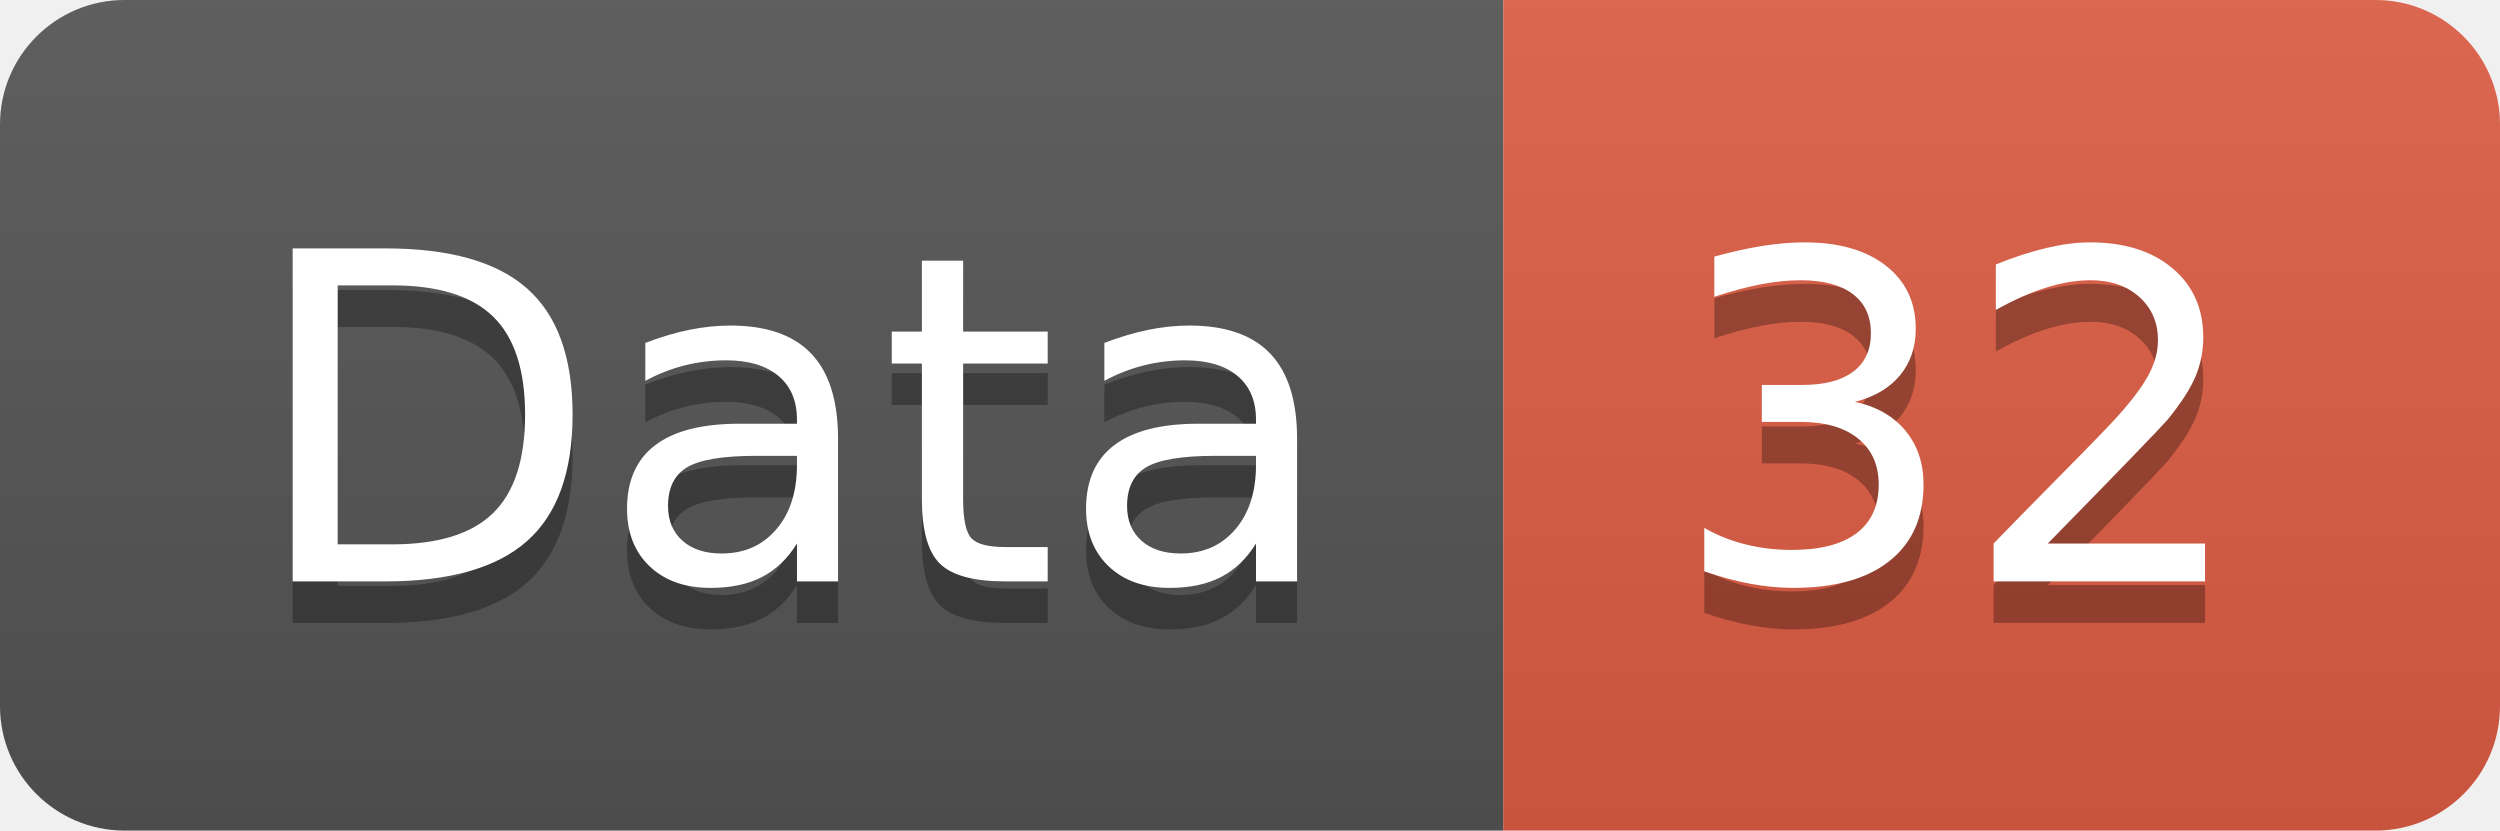
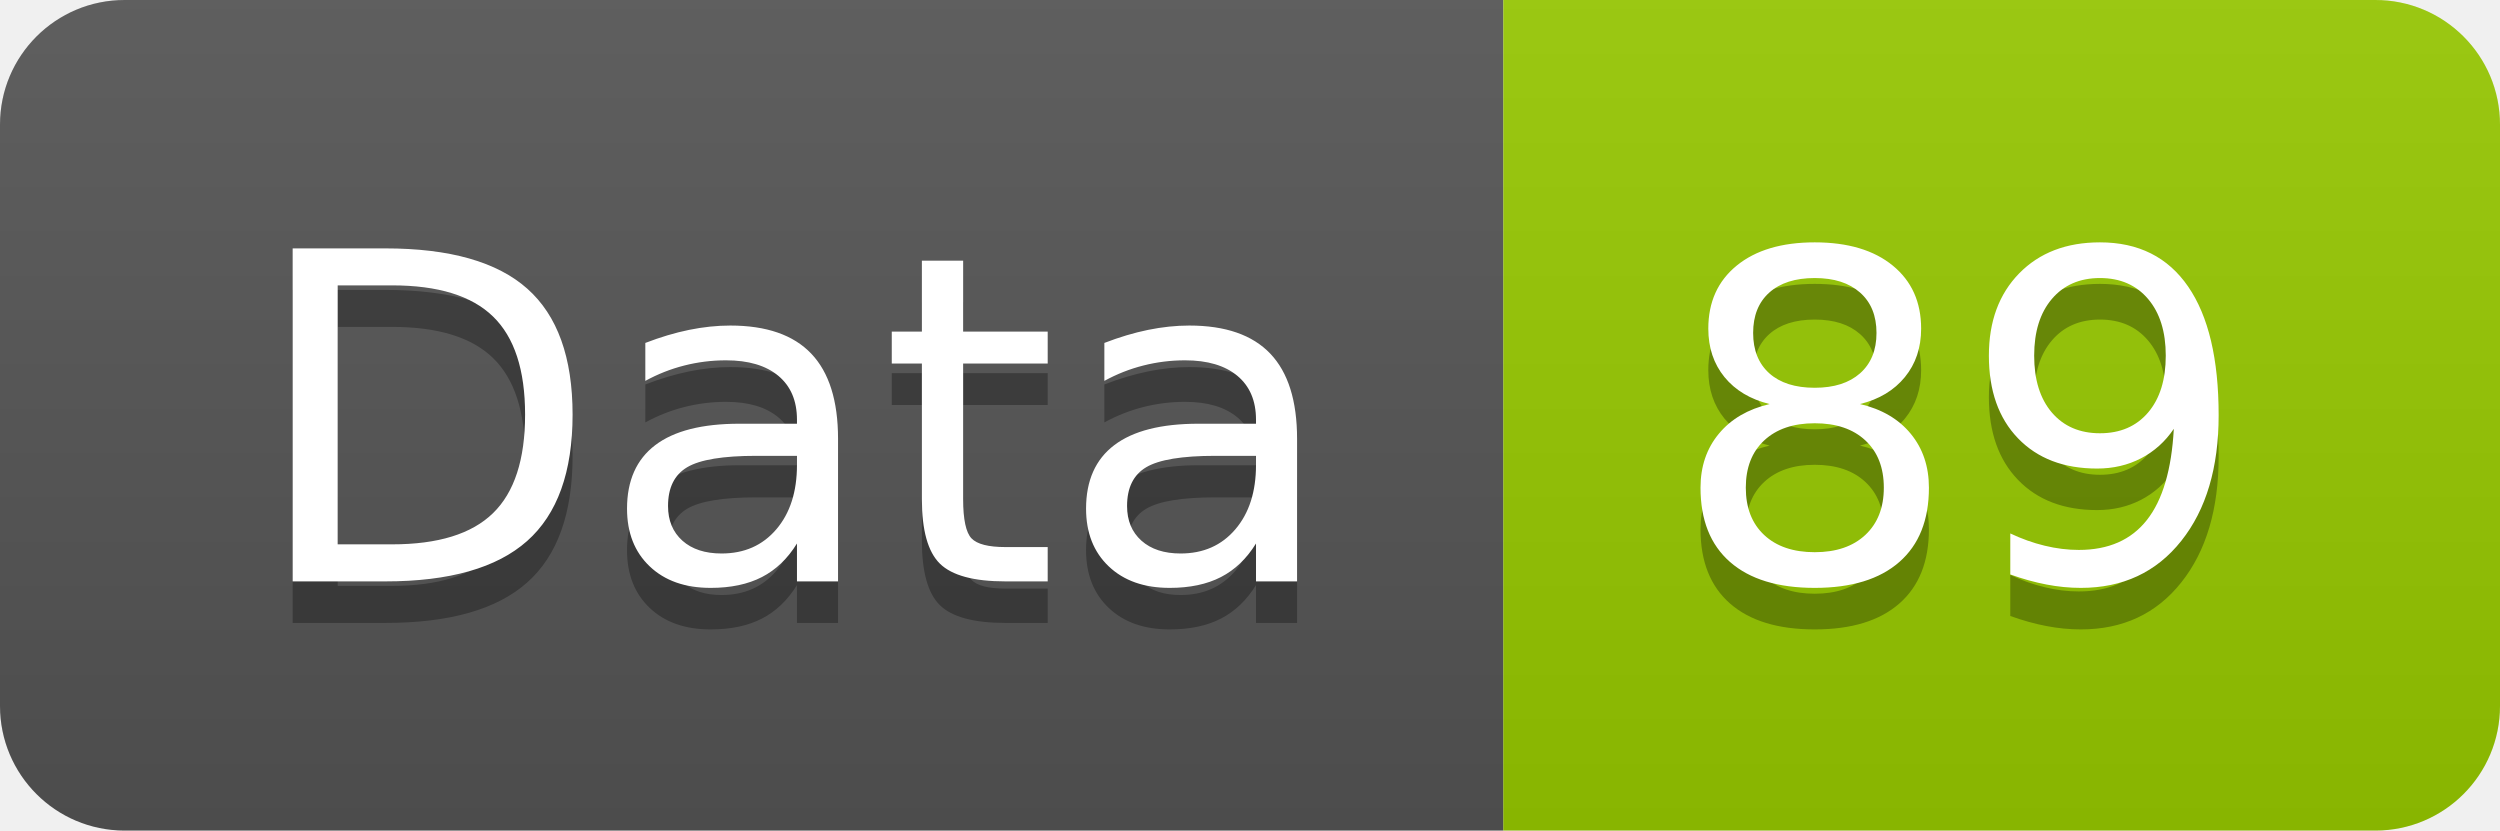
<svg xmlns="http://www.w3.org/2000/svg" width="60.2" height="20">
  <linearGradient id="smooth" x2="0" y2="100%">
    <stop offset="0" stop-color="#bbb" stop-opacity=".1" />
    <stop offset="1" stop-opacity=".1" />
  </linearGradient>
  <clipPath id="round">
    <rect width="60.2" height="20" rx="3" fill="#fff" />
  </clipPath>
  <g clip-path="url(#round)">
    <rect width="36.2" height="20" fill="#555" />
-     <rect x="36.2" width="24.0" height="20" fill="#e05d44" />
+     <rect x="36.2" width="24.0" height="20" fill="#97CA00" />
    <rect width="60.2" height="20" fill="url(#smooth)" />
  </g>
  <g fill="#fff" text-anchor="middle" font-family="DejaVu Sans,Verdana,Geneva,sans-serif" font-size="110">
    <text x="191.0" y="150" fill="#010101" fill-opacity=".3" transform="scale(0.1)" textLength="262.0" lengthAdjust="spacing">Data</text>
    <text x="191.0" y="140" transform="scale(0.1)" textLength="262.0" lengthAdjust="spacing">Data</text>
-     <text x="472.0" y="150" fill="#010101" fill-opacity=".3" transform="scale(0.1)" textLength="140.0" lengthAdjust="spacing">32</text>
-     <text x="472.0" y="140" transform="scale(0.1)" textLength="140.0" lengthAdjust="spacing">32</text>
+     <text x="472.0" y="150" fill="#010101" fill-opacity=".3" transform="scale(0.1)" textLength="140.0" lengthAdjust="spacing">89</text>
+     <text x="472.0" y="140" transform="scale(0.1)" textLength="140.0" lengthAdjust="spacing">89</text>
  </g>
</svg>
